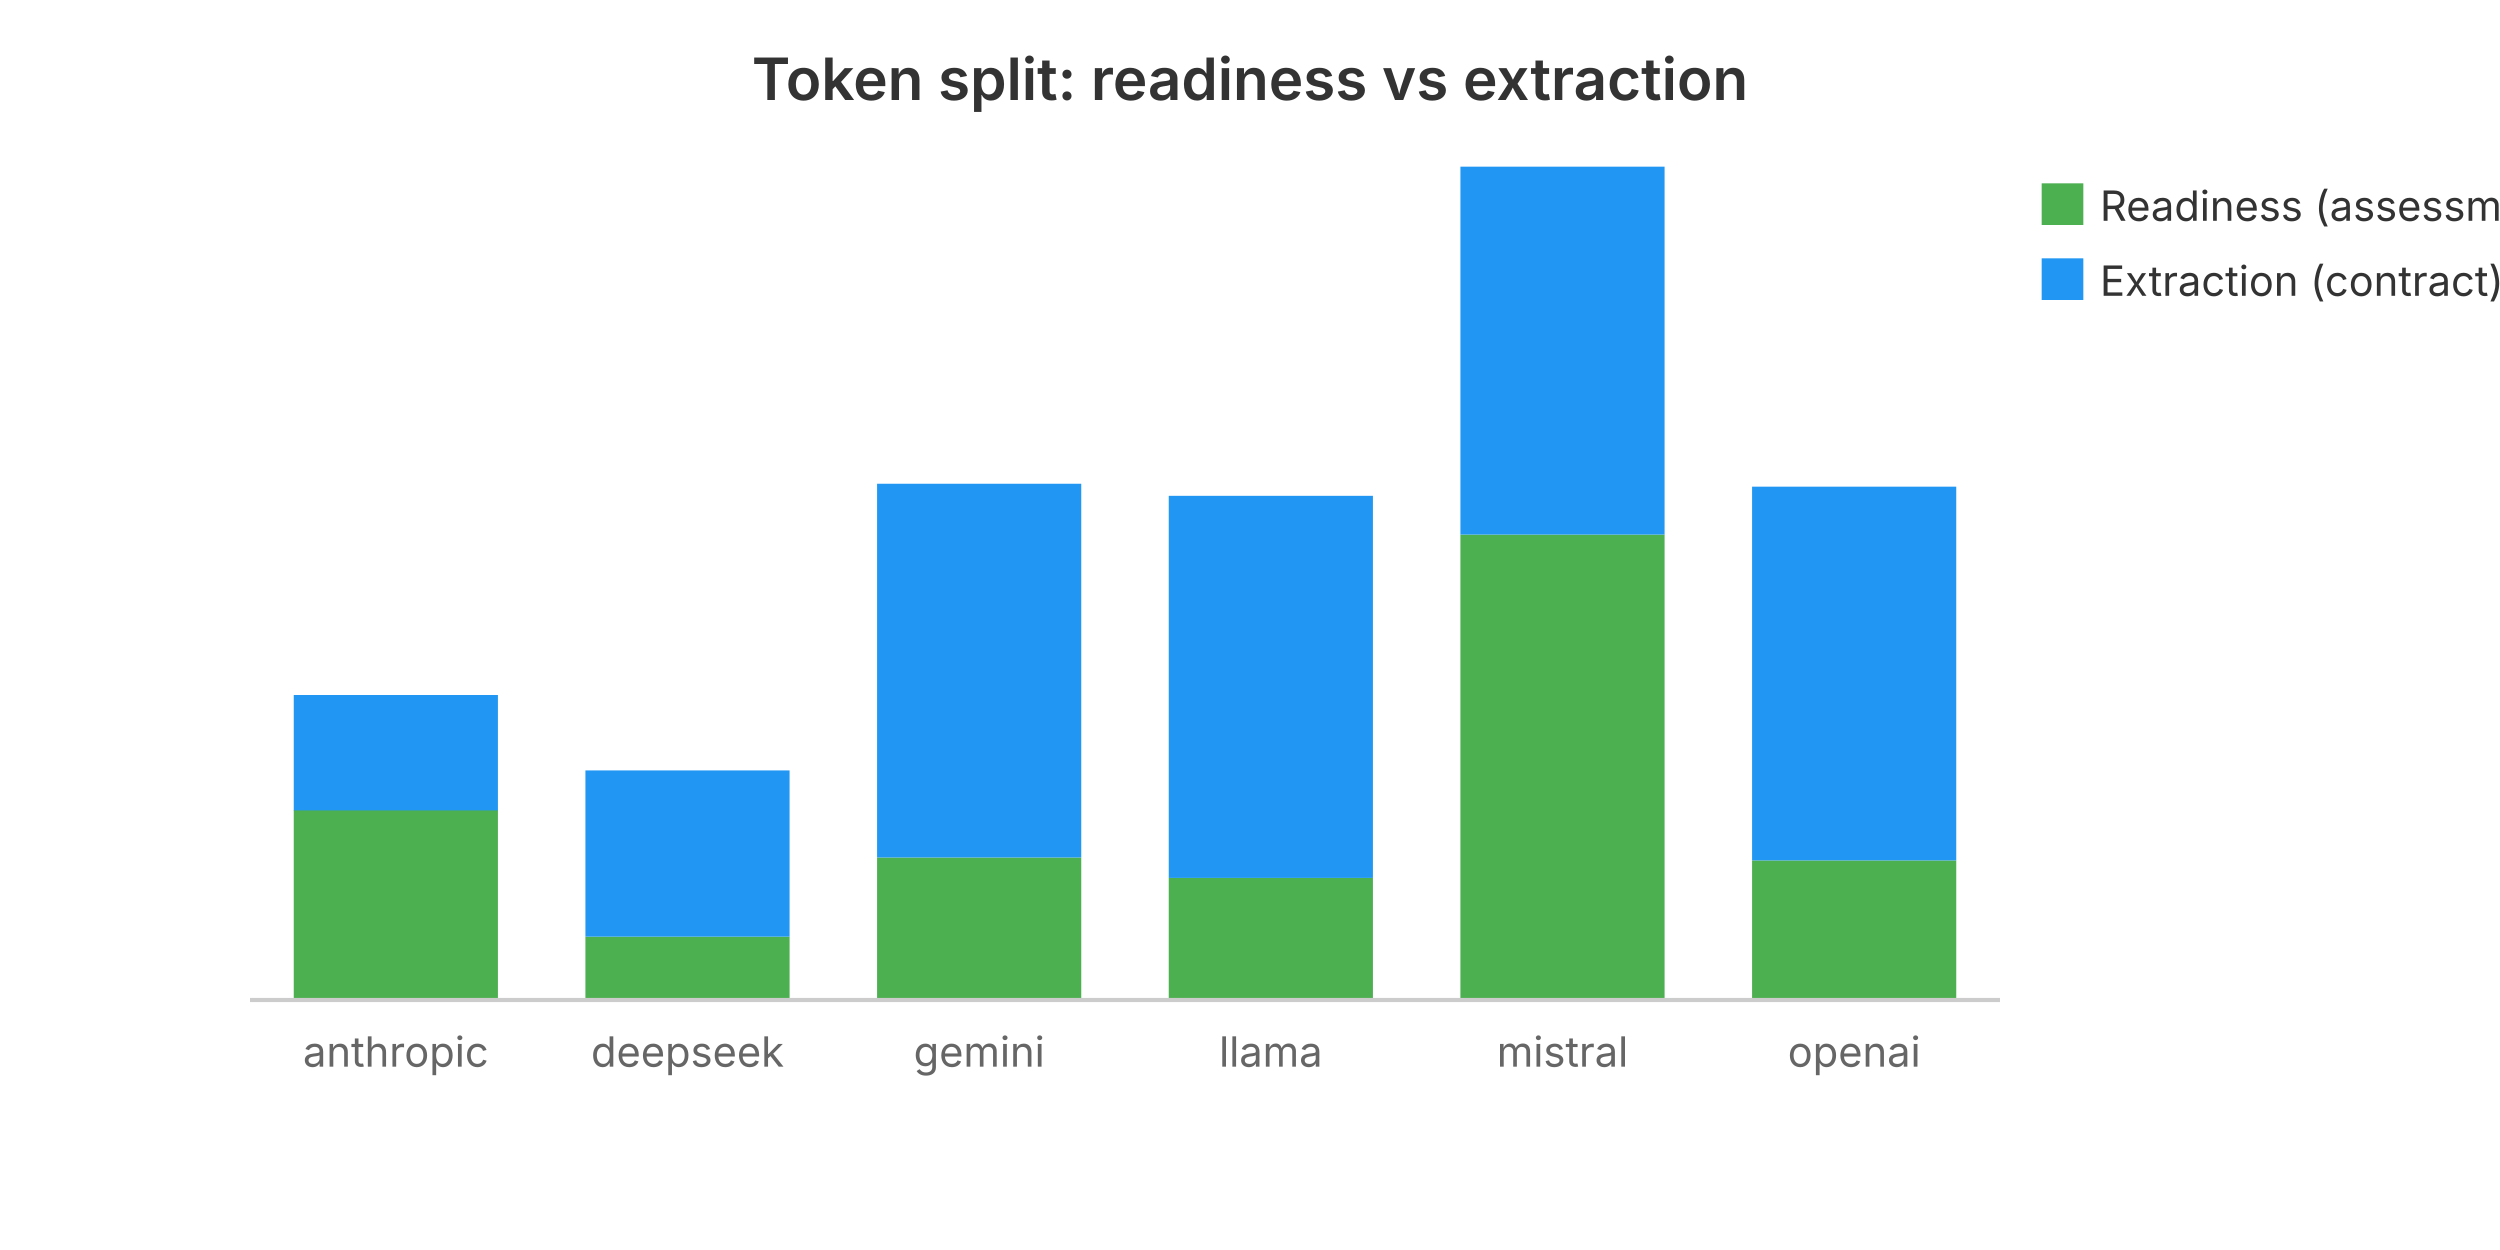
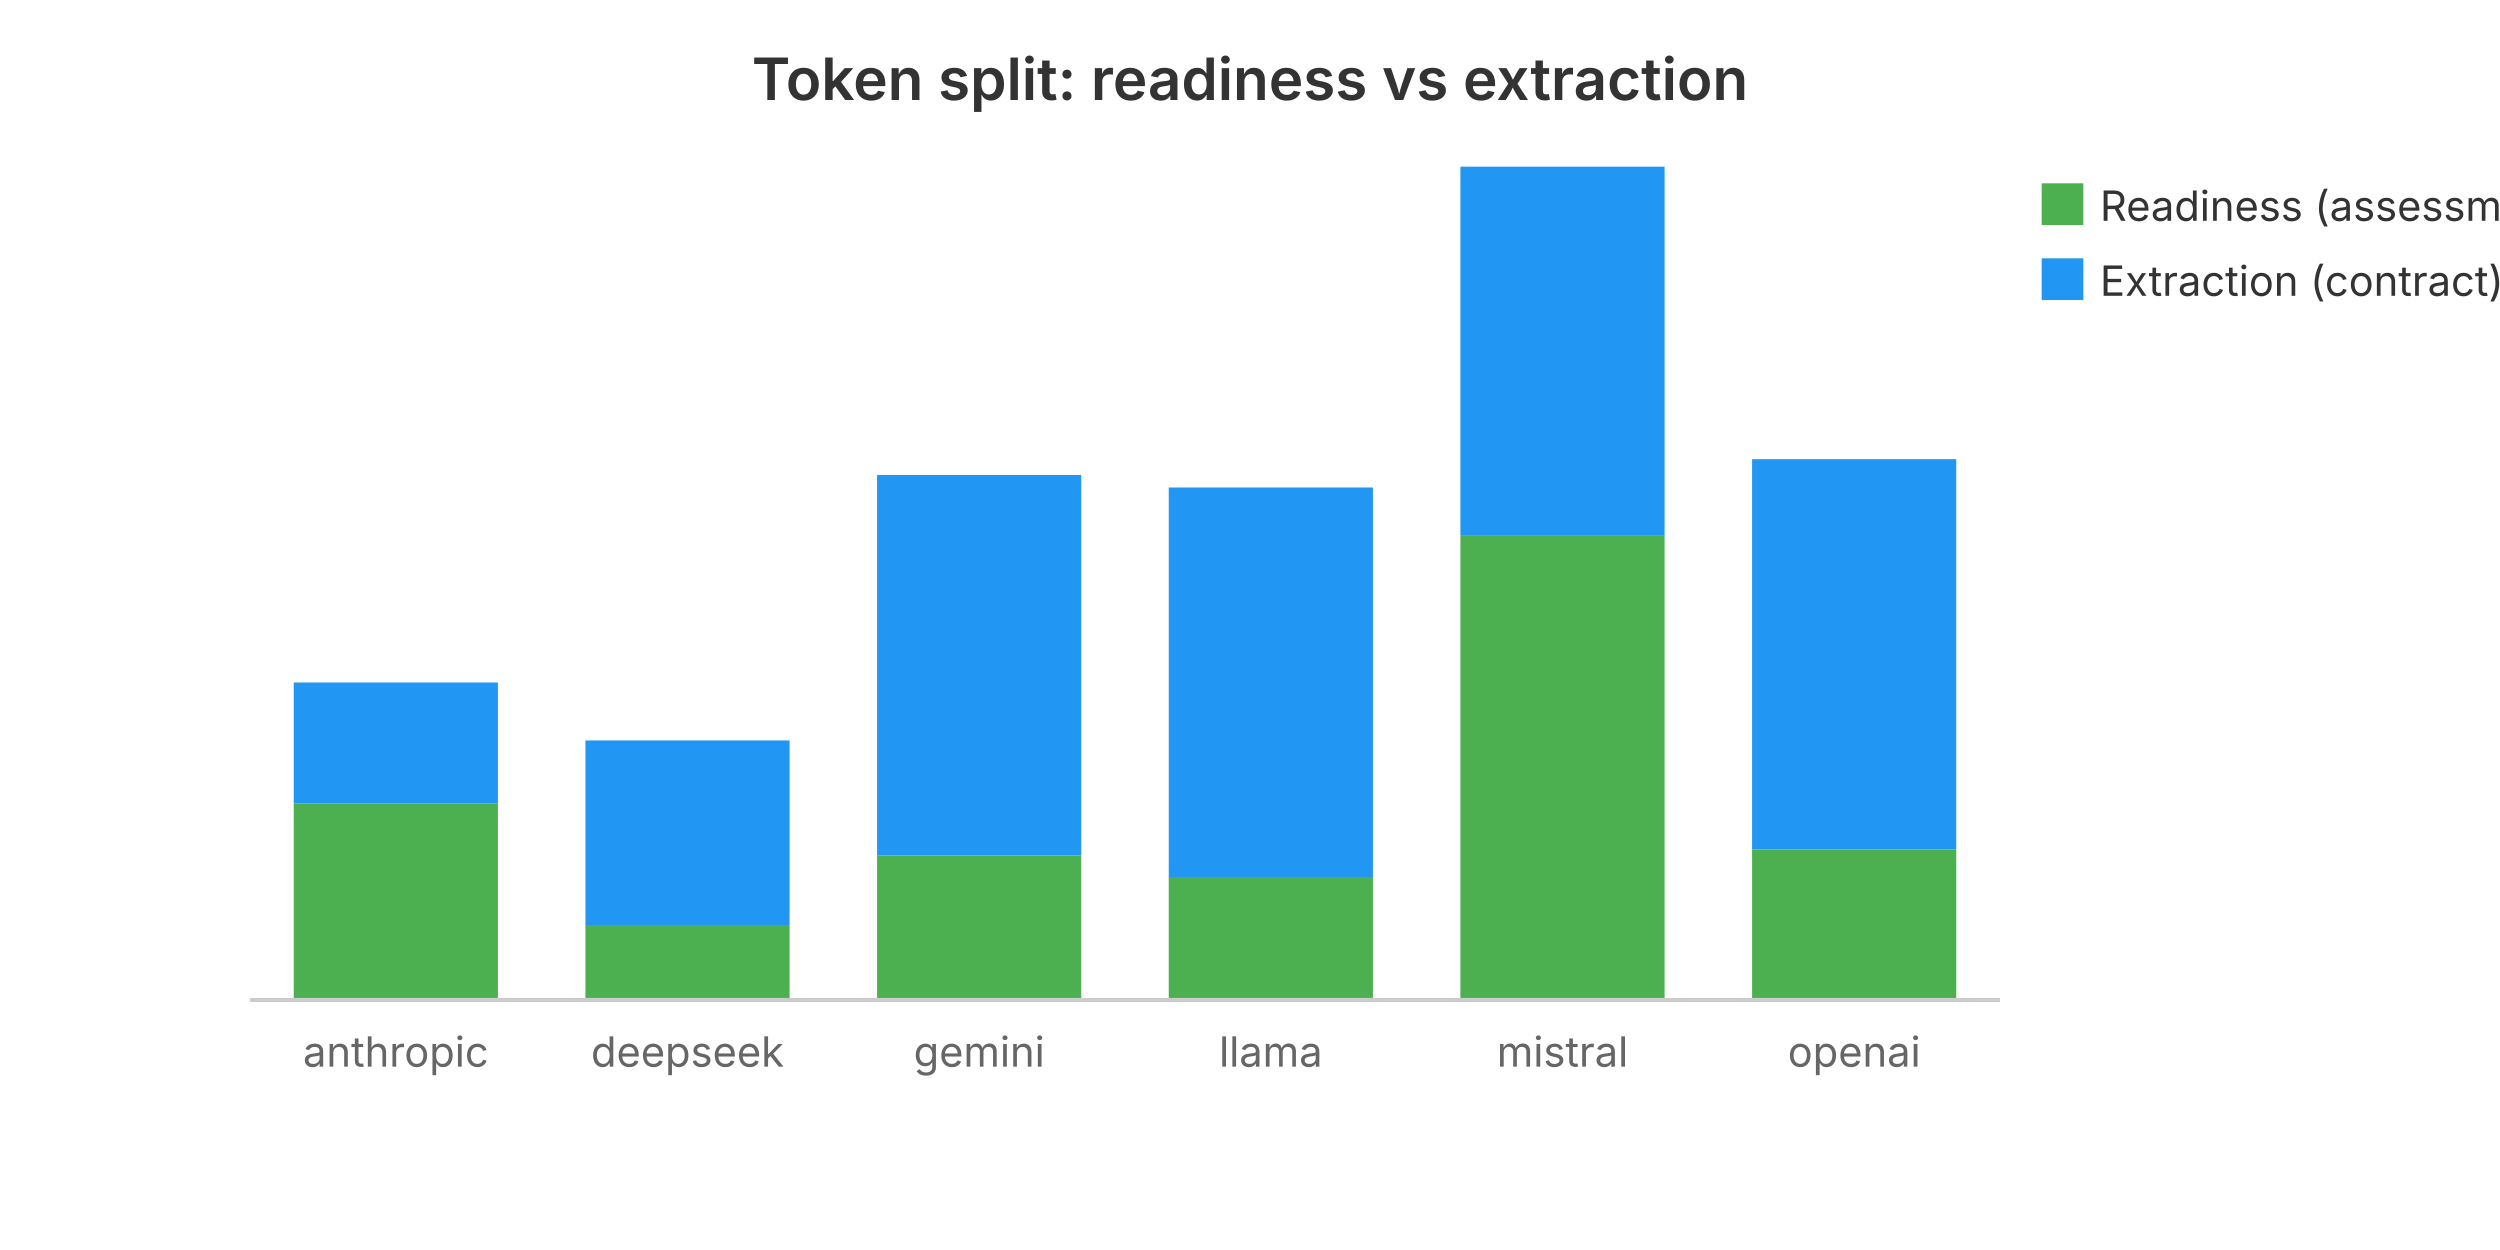
<svg xmlns="http://www.w3.org/2000/svg" viewBox="0 0 600 300" width="600" height="300" role="img" aria-label="Token split: readiness vs extraction">
  <text x="300.0" y="24" text-anchor="middle" font-family="system-ui, -apple-system, sans-serif" font-size="14" font-weight="600" fill="#333">Token split: readiness vs extraction</text>
-   <rect x="70.5" y="194.4" width="49.0" height="45.6" fill="#4CAF50" />
-   <rect x="70.5" y="166.8" width="49.0" height="27.7" fill="#2196F3" />
+   <rect x="70.5" y="192.8" width="49.0" height="47.2" fill="#4CAF50" />
+   <rect x="70.5" y="163.8" width="49.0" height="29.0" fill="#2196F3" />
  <text x="95.0" y="256.0" text-anchor="middle" font-family="system-ui, -apple-system, sans-serif" font-size="10" fill="#666">anthropic</text>
-   <rect x="140.5" y="224.8" width="49.0" height="15.2" fill="#4CAF50" />
-   <rect x="140.5" y="184.9" width="49.0" height="39.9" fill="#2196F3" />
+   <rect x="140.5" y="222.0" width="49.0" height="18.0" fill="#4CAF50" />
+   <rect x="140.5" y="177.7" width="49.0" height="44.3" fill="#2196F3" />
  <text x="165.0" y="256.0" text-anchor="middle" font-family="system-ui, -apple-system, sans-serif" font-size="10" fill="#666">deepseek</text>
-   <rect x="210.5" y="205.8" width="49.0" height="34.2" fill="#4CAF50" />
-   <rect x="210.5" y="116.1" width="49.0" height="89.7" fill="#2196F3" />
+   <rect x="210.5" y="205.3" width="49.0" height="34.7" fill="#4CAF50" />
+   <rect x="210.5" y="114.0" width="49.0" height="91.3" fill="#2196F3" />
  <text x="235.0" y="256.0" text-anchor="middle" font-family="system-ui, -apple-system, sans-serif" font-size="10" fill="#666">gemini</text>
-   <rect x="280.5" y="210.7" width="49.0" height="29.3" fill="#4CAF50" />
-   <rect x="280.5" y="119.0" width="49.0" height="91.7" fill="#2196F3" />
+   <rect x="280.5" y="210.5" width="49.0" height="29.5" fill="#4CAF50" />
+   <rect x="280.5" y="117.0" width="49.0" height="93.6" fill="#2196F3" />
  <text x="305.0" y="256.0" text-anchor="middle" font-family="system-ui, -apple-system, sans-serif" font-size="10" fill="#666">llama</text>
-   <rect x="350.5" y="128.3" width="49.0" height="111.7" fill="#4CAF50" />
-   <rect x="350.5" y="40.0" width="49.0" height="88.3" fill="#2196F3" />
+   <rect x="350.5" y="128.6" width="49.0" height="111.4" fill="#4CAF50" />
+   <rect x="350.5" y="40.0" width="49.0" height="88.6" fill="#2196F3" />
  <text x="375.0" y="256.0" text-anchor="middle" font-family="system-ui, -apple-system, sans-serif" font-size="10" fill="#666">mistral</text>
-   <rect x="420.5" y="206.5" width="49.0" height="33.5" fill="#4CAF50" />
-   <rect x="420.5" y="116.8" width="49.0" height="89.7" fill="#2196F3" />
+   <rect x="420.5" y="203.9" width="49.0" height="36.1" fill="#4CAF50" />
+   <rect x="420.5" y="110.2" width="49.0" height="93.7" fill="#2196F3" />
  <text x="445.0" y="256.0" text-anchor="middle" font-family="system-ui, -apple-system, sans-serif" font-size="10" fill="#666">openai</text>
  <rect x="490" y="44" width="10" height="10" fill="#4CAF50" />
  <text x="504" y="53" font-family="system-ui, -apple-system, sans-serif" font-size="10" fill="#333">Readiness (assessment)</text>
  <rect x="490" y="62" width="10" height="10" fill="#2196F3" />
  <text x="504" y="71" font-family="system-ui, -apple-system, sans-serif" font-size="10" fill="#333">Extraction (contract)</text>
  <line x1="60" y1="240" x2="480" y2="240" stroke="#ccc" stroke-width="1" />
</svg>
